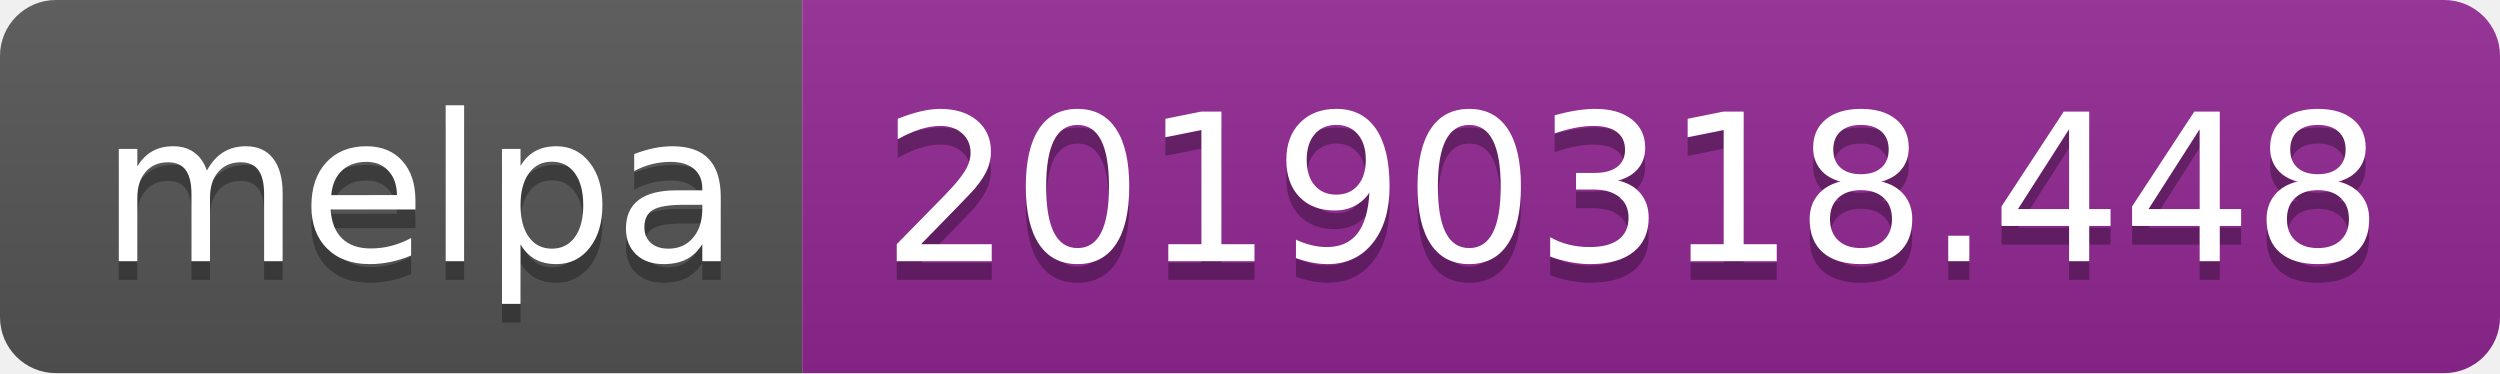
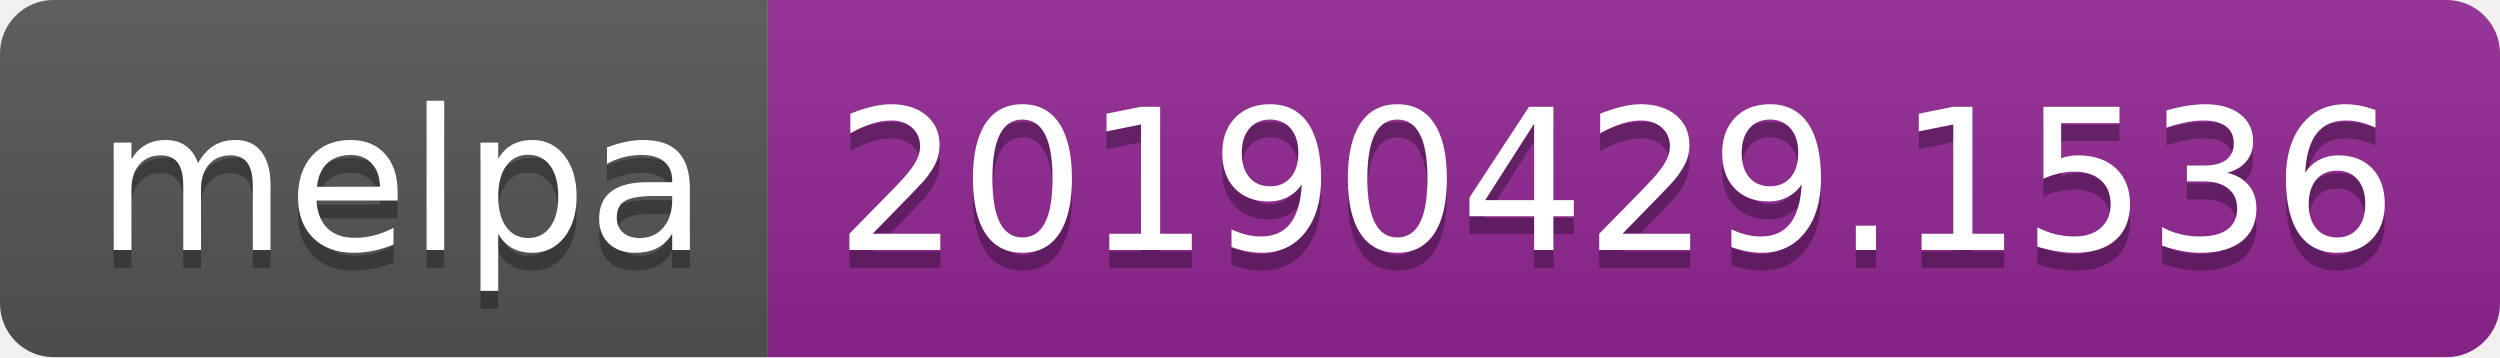
- <svg xmlns="http://www.w3.org/2000/svg" width="134" height="20">
+ <svg xmlns="http://www.w3.org/2000/svg" width="140" height="20">
  <linearGradient id="b" x2="0" y2="100%">
    <stop offset="0" stop-color="#bbb" stop-opacity=".1" />
    <stop offset="1" stop-opacity=".1" />
  </linearGradient>
  <clipPath id="a">
-     <rect width="134" height="20" rx="3" fill="#fff" />
+     <rect width="140" height="20" rx="3" fill="#fff" />
  </clipPath>
  <g clip-path="url(#a)">
    <path fill="#555" d="M0 0h43v20H0z" />
-     <path fill="#922793" d="M43 0h91v20H43z" />
-     <path fill="url(#b)" d="M0 0h134v20H0z" />
+     <path fill="#922793" d="M43 0h97v20H43z" />
+     <path fill="url(#b)" d="M0 0h140v20H0z" />
  </g>
  <g fill="#fff" text-anchor="middle" font-family="DejaVu Sans,Verdana,Geneva,sans-serif" font-size="110">
    <text x="225" y="150" fill="#010101" fill-opacity=".3" transform="scale(.1)" textLength="330">melpa</text>
    <text x="225" y="140" transform="scale(.1)" textLength="330">melpa</text>
-     <text x="875" y="150" fill="#010101" fill-opacity=".3" transform="scale(.1)" textLength="810">20190318.448</text>
-     <text x="875" y="140" transform="scale(.1)" textLength="810">20190318.448</text>
+     <text x="905" y="150" fill="#010101" fill-opacity=".3" transform="scale(.1)" textLength="870">20190429.1536</text>
+     <text x="905" y="140" transform="scale(.1)" textLength="870">20190429.1536</text>
  </g>
</svg>
